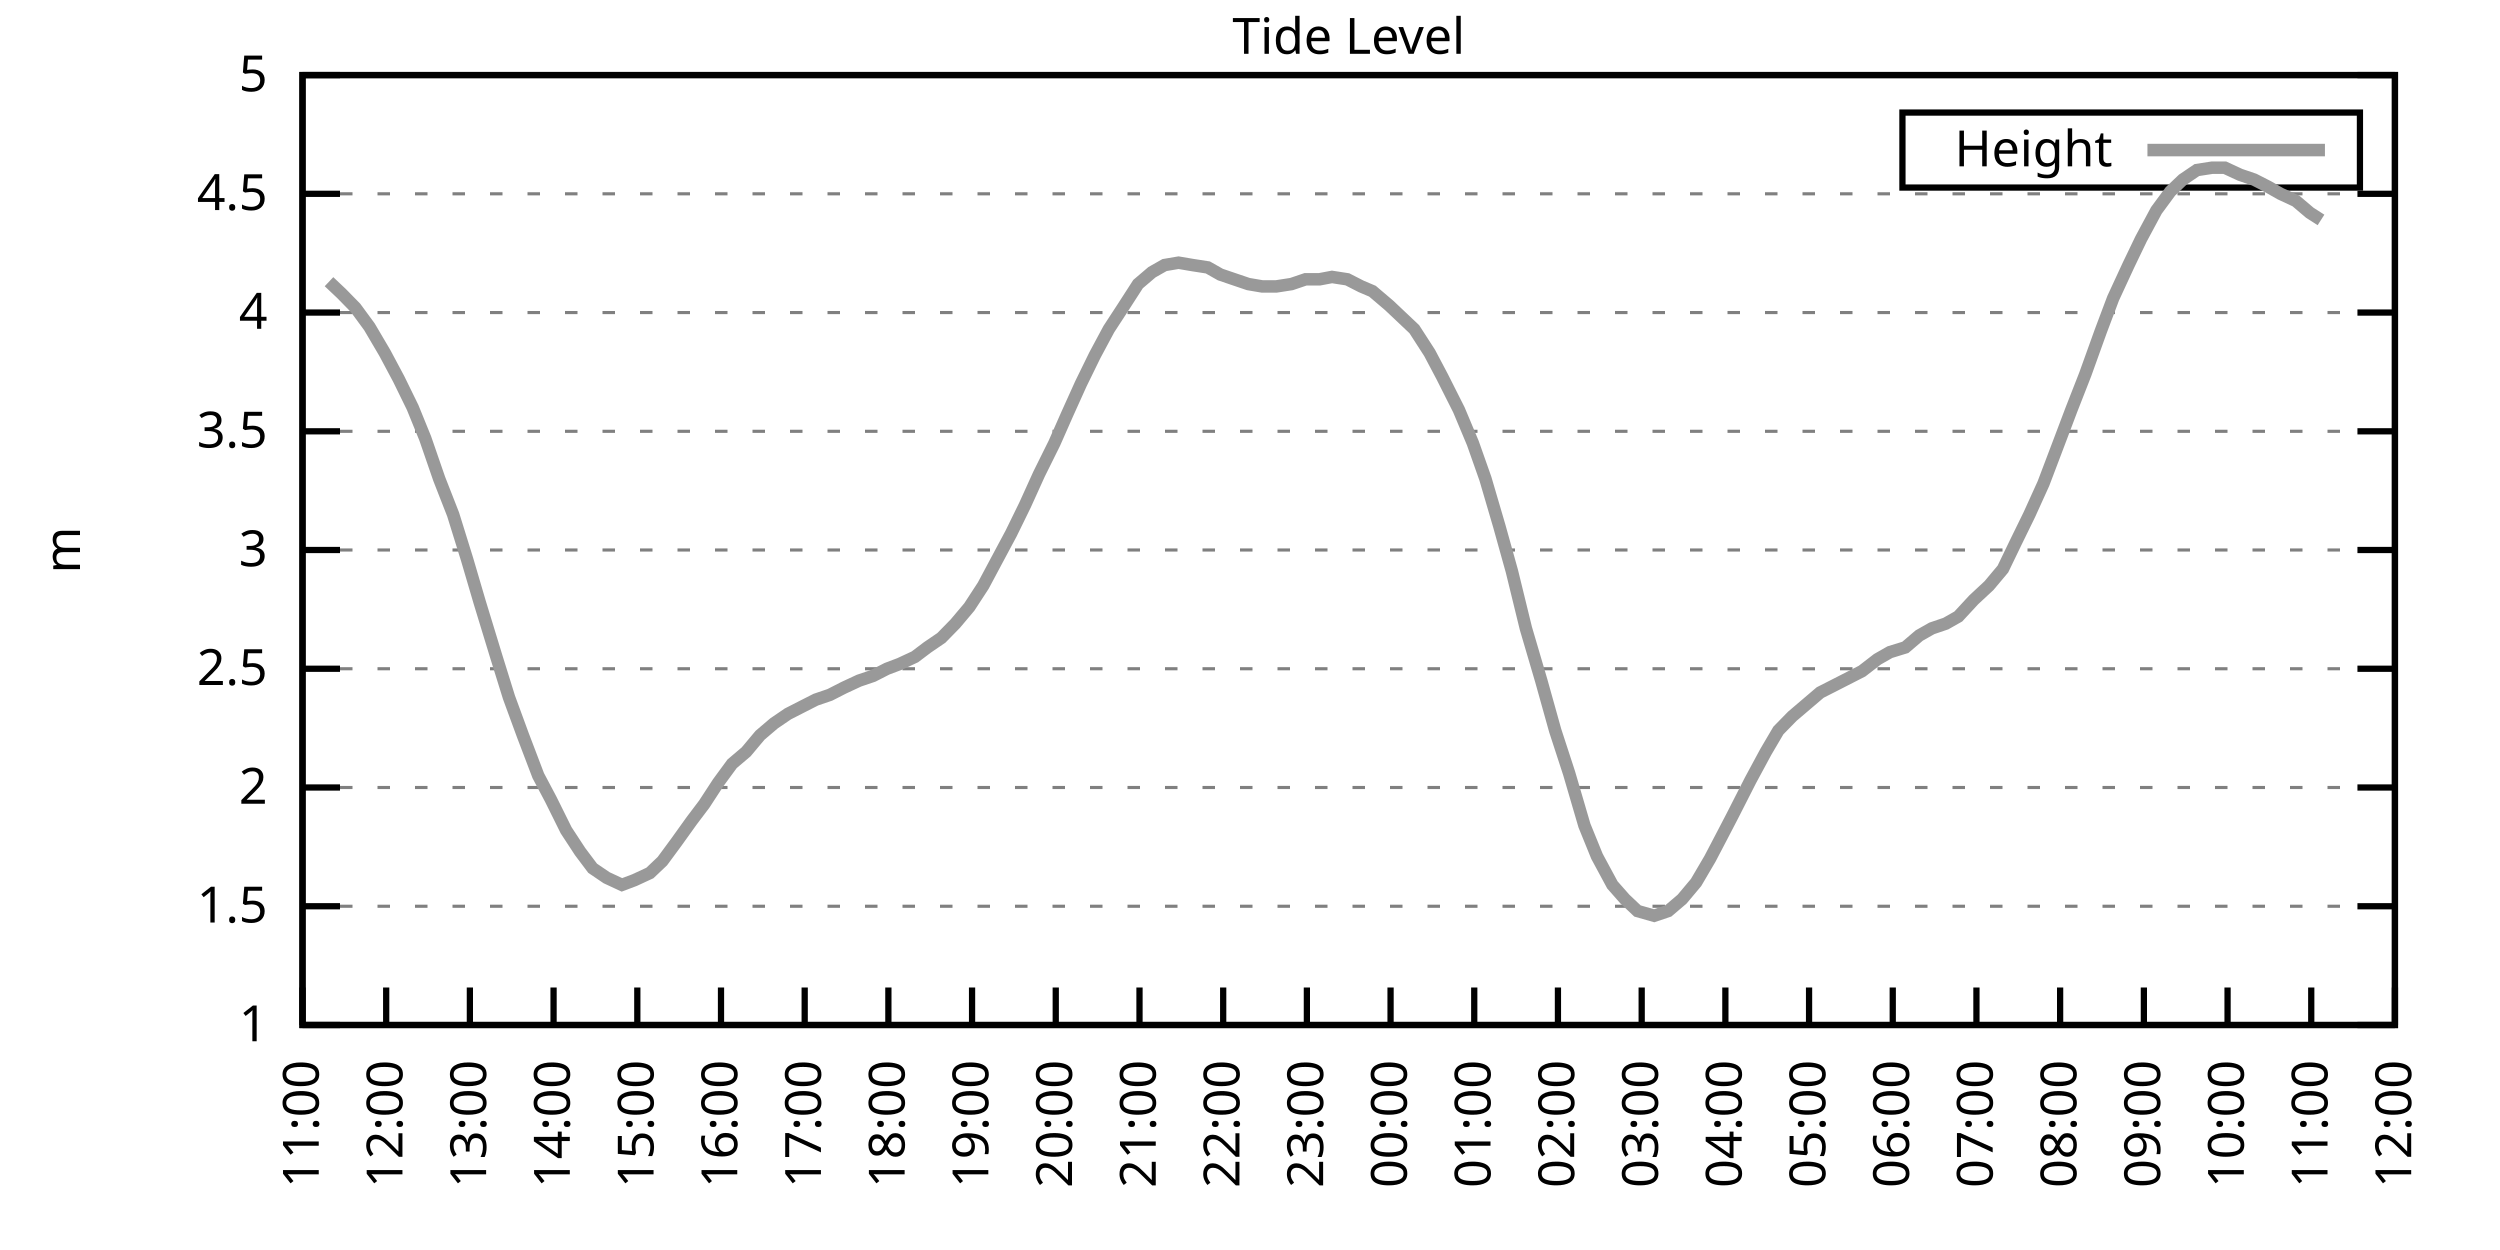
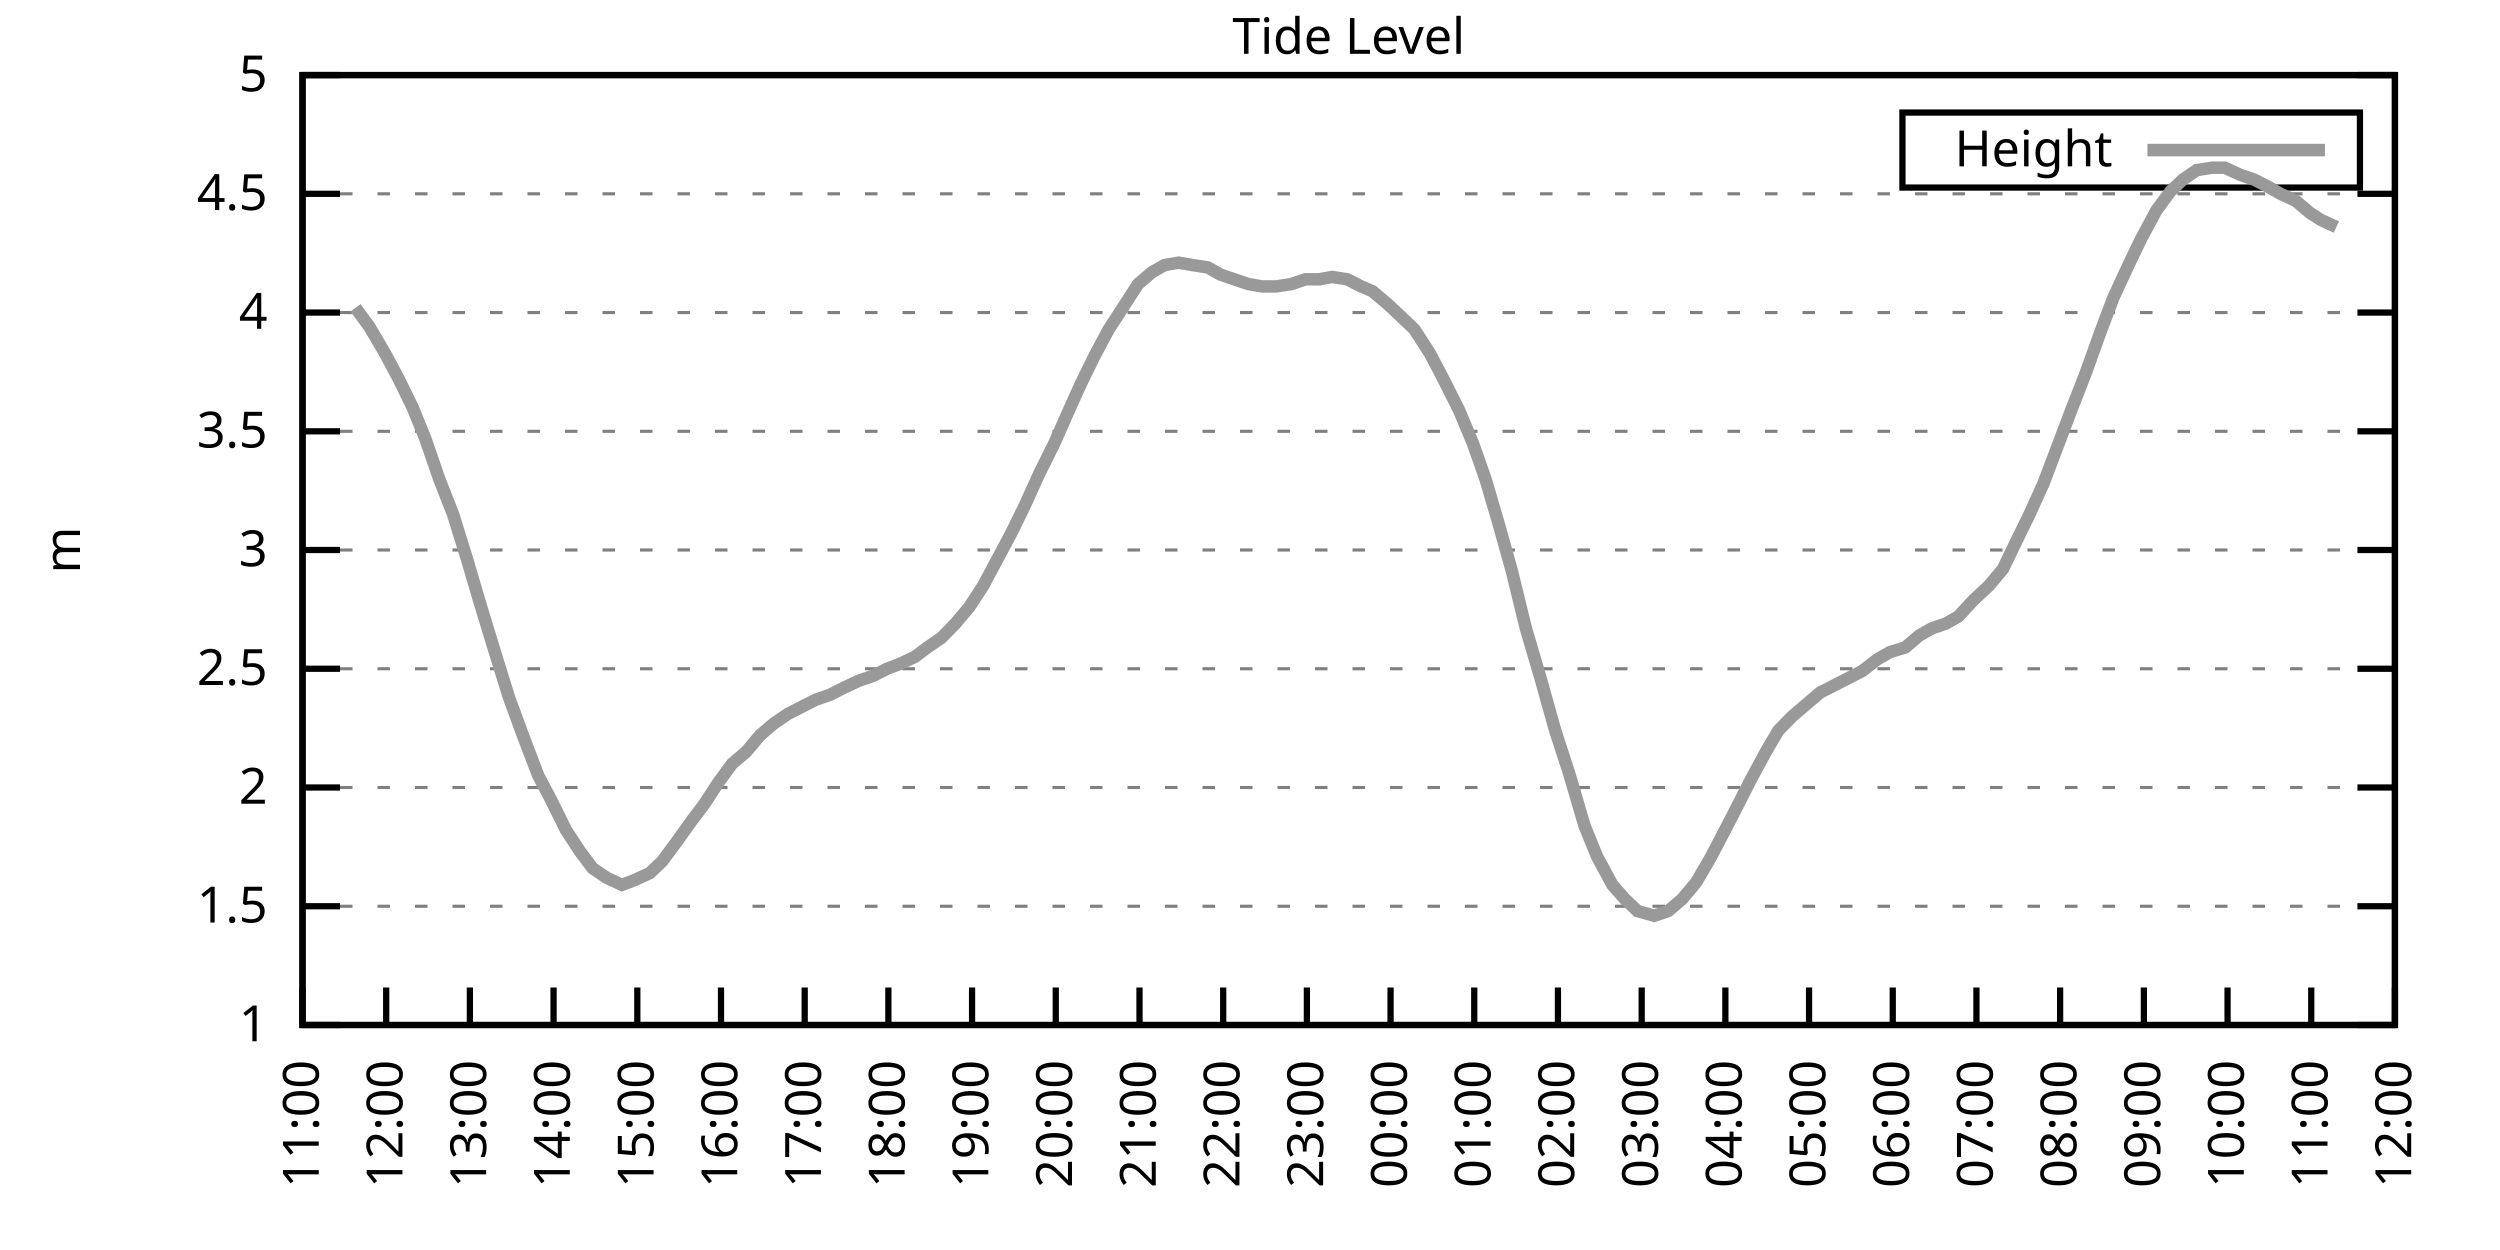
<svg xmlns="http://www.w3.org/2000/svg" xmlns:xlink="http://www.w3.org/1999/xlink" width="400" height="200" viewBox="0 0 400 200">
  <g id="gnuplot_canvas">
    <rect x="0" y="0" width="400" height="200" fill="none" />
    <defs>
      <circle id="gpDot" r="0.5" stroke-width="0.5" stroke="currentColor" />
      <path id="gpPt0" stroke-width="0.333" stroke="currentColor" d="M-1,0 h2 M0,-1 v2" />
      <path id="gpPt1" stroke-width="0.333" stroke="currentColor" d="M-1,-1 L1,1 M1,-1 L-1,1" />
      <path id="gpPt2" stroke-width="0.333" stroke="currentColor" d="M-1,0 L1,0 M0,-1 L0,1 M-1,-1 L1,1 M-1,1 L1,-1" />
      <rect id="gpPt3" stroke-width="0.333" stroke="currentColor" x="-1" y="-1" width="2" height="2" />
      <rect id="gpPt4" stroke-width="0.333" stroke="currentColor" fill="currentColor" x="-1" y="-1" width="2" height="2" />
      <circle id="gpPt5" stroke-width="0.333" stroke="currentColor" cx="0" cy="0" r="1" />
      <use xlink:href="#gpPt5" id="gpPt6" fill="currentColor" stroke="none" />
      <path id="gpPt7" stroke-width="0.333" stroke="currentColor" d="M0,-1.33 L-1.33,0.67 L1.33,0.67 z" />
      <use xlink:href="#gpPt7" id="gpPt8" fill="currentColor" stroke="none" />
      <use xlink:href="#gpPt7" id="gpPt9" stroke="currentColor" transform="rotate(180)" />
      <use xlink:href="#gpPt9" id="gpPt10" fill="currentColor" stroke="none" />
      <use xlink:href="#gpPt3" id="gpPt11" stroke="currentColor" transform="rotate(45)" />
      <use xlink:href="#gpPt11" id="gpPt12" fill="currentColor" stroke="none" />
      <path id="gpPt13" stroke-width="0.333" stroke="currentColor" d="M0,1.330 L1.265,0.411 L0.782,-1.067 L-0.782,-1.076 L-1.265,0.411 z" />
      <use xlink:href="#gpPt13" id="gpPt14" fill="currentColor" stroke="none" />
      <filter id="textbox" filterUnits="objectBoundingBox" x="0" y="0" height="1" width="1">
        <feFlood flood-color="white" flood-opacity="1" result="bgnd" />
        <feComposite in="SourceGraphic" in2="bgnd" operator="atop" />
      </filter>
      <filter id="greybox" filterUnits="objectBoundingBox" x="0" y="0" height="1" width="1">
        <feFlood flood-color="lightgrey" flood-opacity="1" result="grey" />
        <feComposite in="SourceGraphic" in2="grey" operator="atop" />
      </filter>
    </defs>
    <g fill="none" color="white" stroke="currentColor" stroke-width="1.00" stroke-linecap="butt" stroke-linejoin="miter">
</g>
    <g fill="none" color="black" stroke="currentColor" stroke-width="1.00" stroke-linecap="butt" stroke-linejoin="miter">
      <g stroke="none" shape-rendering="crispEdges">
        <polygon fill="rgb(255, 255, 255)" points="48.40,164.00 383.18,164.00 383.18,12.02 48.40,12.02 " />
      </g>
    </g>
    <g fill="none" color="black" stroke="currentColor" stroke-width="1.00" stroke-linecap="butt" stroke-linejoin="miter">
</g>
    <g fill="none" color="black" stroke="black" stroke-width="0.50" stroke-linecap="butt" stroke-linejoin="miter">
</g>
    <g fill="none" color="gray" stroke="currentColor" stroke-width="0.50" stroke-linecap="butt" stroke-linejoin="miter">
      <path stroke="gray" stroke-dasharray="2,4" class="gridline" d="M48.40,164.00 L383.19,164.00  " />
    </g>
    <g fill="none" color="gray" stroke="gray" stroke-width="1.00" stroke-linecap="butt" stroke-linejoin="miter">
</g>
    <g fill="none" color="black" stroke="currentColor" stroke-width="1.00" stroke-linecap="butt" stroke-linejoin="miter">
      <path stroke="black" d="M48.40,164.00 L54.40,164.00 M383.19,164.00 L377.19,164.00  " />
      <g transform="translate(42.80,166.60)" stroke="none" fill="black" font-family="Sans" font-size="8.00" text-anchor="end">
        <text>
          <tspan font-family="Sans"> 1</tspan>
        </text>
      </g>
    </g>
    <g fill="none" color="black" stroke="currentColor" stroke-width="1.00" stroke-linecap="butt" stroke-linejoin="miter">
</g>
    <g fill="none" color="black" stroke="black" stroke-width="0.50" stroke-linecap="butt" stroke-linejoin="miter">
</g>
    <g fill="none" color="gray" stroke="currentColor" stroke-width="0.50" stroke-linecap="butt" stroke-linejoin="miter">
      <path stroke="gray" stroke-dasharray="2,4" class="gridline" d="M48.40,145.00 L383.19,145.00  " />
    </g>
    <g fill="none" color="gray" stroke="gray" stroke-width="1.00" stroke-linecap="butt" stroke-linejoin="miter">
</g>
    <g fill="none" color="black" stroke="currentColor" stroke-width="1.00" stroke-linecap="butt" stroke-linejoin="miter">
      <path stroke="black" d="M48.40,145.00 L54.40,145.00 M383.19,145.00 L377.19,145.00  " />
      <g transform="translate(42.80,147.60)" stroke="none" fill="black" font-family="Sans" font-size="8.00" text-anchor="end">
        <text>
          <tspan font-family="Sans"> 1.5</tspan>
        </text>
      </g>
    </g>
    <g fill="none" color="black" stroke="currentColor" stroke-width="1.00" stroke-linecap="butt" stroke-linejoin="miter">
</g>
    <g fill="none" color="black" stroke="black" stroke-width="0.50" stroke-linecap="butt" stroke-linejoin="miter">
</g>
    <g fill="none" color="gray" stroke="currentColor" stroke-width="0.50" stroke-linecap="butt" stroke-linejoin="miter">
      <path stroke="gray" stroke-dasharray="2,4" class="gridline" d="M48.40,126.00 L383.19,126.00  " />
    </g>
    <g fill="none" color="gray" stroke="gray" stroke-width="1.00" stroke-linecap="butt" stroke-linejoin="miter">
</g>
    <g fill="none" color="black" stroke="currentColor" stroke-width="1.00" stroke-linecap="butt" stroke-linejoin="miter">
      <path stroke="black" d="M48.40,126.00 L54.40,126.00 M383.19,126.00 L377.19,126.00  " />
      <g transform="translate(42.80,128.60)" stroke="none" fill="black" font-family="Sans" font-size="8.00" text-anchor="end">
        <text>
          <tspan font-family="Sans"> 2</tspan>
        </text>
      </g>
    </g>
    <g fill="none" color="black" stroke="currentColor" stroke-width="1.00" stroke-linecap="butt" stroke-linejoin="miter">
</g>
    <g fill="none" color="black" stroke="black" stroke-width="0.50" stroke-linecap="butt" stroke-linejoin="miter">
</g>
    <g fill="none" color="gray" stroke="currentColor" stroke-width="0.50" stroke-linecap="butt" stroke-linejoin="miter">
      <path stroke="gray" stroke-dasharray="2,4" class="gridline" d="M48.40,107.00 L383.19,107.00  " />
    </g>
    <g fill="none" color="gray" stroke="gray" stroke-width="1.00" stroke-linecap="butt" stroke-linejoin="miter">
</g>
    <g fill="none" color="black" stroke="currentColor" stroke-width="1.00" stroke-linecap="butt" stroke-linejoin="miter">
      <path stroke="black" d="M48.40,107.00 L54.40,107.00 M383.19,107.00 L377.19,107.00  " />
      <g transform="translate(42.80,109.60)" stroke="none" fill="black" font-family="Sans" font-size="8.00" text-anchor="end">
        <text>
          <tspan font-family="Sans"> 2.5</tspan>
        </text>
      </g>
    </g>
    <g fill="none" color="black" stroke="currentColor" stroke-width="1.00" stroke-linecap="butt" stroke-linejoin="miter">
</g>
    <g fill="none" color="black" stroke="black" stroke-width="0.50" stroke-linecap="butt" stroke-linejoin="miter">
</g>
    <g fill="none" color="gray" stroke="currentColor" stroke-width="0.50" stroke-linecap="butt" stroke-linejoin="miter">
      <path stroke="gray" stroke-dasharray="2,4" class="gridline" d="M48.40,88.00 L383.19,88.00  " />
    </g>
    <g fill="none" color="gray" stroke="gray" stroke-width="1.00" stroke-linecap="butt" stroke-linejoin="miter">
</g>
    <g fill="none" color="black" stroke="currentColor" stroke-width="1.00" stroke-linecap="butt" stroke-linejoin="miter">
      <path stroke="black" d="M48.40,88.00 L54.40,88.00 M383.19,88.00 L377.19,88.00  " />
      <g transform="translate(42.80,90.60)" stroke="none" fill="black" font-family="Sans" font-size="8.00" text-anchor="end">
        <text>
          <tspan font-family="Sans"> 3</tspan>
        </text>
      </g>
    </g>
    <g fill="none" color="black" stroke="currentColor" stroke-width="1.00" stroke-linecap="butt" stroke-linejoin="miter">
</g>
    <g fill="none" color="black" stroke="black" stroke-width="0.50" stroke-linecap="butt" stroke-linejoin="miter">
</g>
    <g fill="none" color="gray" stroke="currentColor" stroke-width="0.50" stroke-linecap="butt" stroke-linejoin="miter">
      <path stroke="gray" stroke-dasharray="2,4" class="gridline" d="M48.40,69.01 L383.19,69.01  " />
    </g>
    <g fill="none" color="gray" stroke="gray" stroke-width="1.00" stroke-linecap="butt" stroke-linejoin="miter">
</g>
    <g fill="none" color="black" stroke="currentColor" stroke-width="1.00" stroke-linecap="butt" stroke-linejoin="miter">
      <path stroke="black" d="M48.40,69.01 L54.40,69.01 M383.19,69.01 L377.19,69.01  " />
      <g transform="translate(42.80,71.61)" stroke="none" fill="black" font-family="Sans" font-size="8.00" text-anchor="end">
        <text>
          <tspan font-family="Sans"> 3.5</tspan>
        </text>
      </g>
    </g>
    <g fill="none" color="black" stroke="currentColor" stroke-width="1.00" stroke-linecap="butt" stroke-linejoin="miter">
</g>
    <g fill="none" color="black" stroke="black" stroke-width="0.50" stroke-linecap="butt" stroke-linejoin="miter">
</g>
    <g fill="none" color="gray" stroke="currentColor" stroke-width="0.50" stroke-linecap="butt" stroke-linejoin="miter">
      <path stroke="gray" stroke-dasharray="2,4" class="gridline" d="M48.40,50.01 L383.19,50.01  " />
    </g>
    <g fill="none" color="gray" stroke="gray" stroke-width="1.00" stroke-linecap="butt" stroke-linejoin="miter">
</g>
    <g fill="none" color="black" stroke="currentColor" stroke-width="1.00" stroke-linecap="butt" stroke-linejoin="miter">
      <path stroke="black" d="M48.40,50.01 L54.40,50.01 M383.19,50.01 L377.19,50.01  " />
      <g transform="translate(42.80,52.61)" stroke="none" fill="black" font-family="Sans" font-size="8.00" text-anchor="end">
        <text>
          <tspan font-family="Sans"> 4</tspan>
        </text>
      </g>
    </g>
    <g fill="none" color="black" stroke="currentColor" stroke-width="1.00" stroke-linecap="butt" stroke-linejoin="miter">
</g>
    <g fill="none" color="black" stroke="black" stroke-width="0.50" stroke-linecap="butt" stroke-linejoin="miter">
</g>
    <g fill="none" color="gray" stroke="currentColor" stroke-width="0.50" stroke-linecap="butt" stroke-linejoin="miter">
      <path stroke="gray" stroke-dasharray="2,4" class="gridline" d="M48.40,31.01 L383.19,31.01  " />
    </g>
    <g fill="none" color="gray" stroke="gray" stroke-width="1.00" stroke-linecap="butt" stroke-linejoin="miter">
</g>
    <g fill="none" color="black" stroke="currentColor" stroke-width="1.00" stroke-linecap="butt" stroke-linejoin="miter">
      <path stroke="black" d="M48.40,31.01 L54.40,31.01 M383.19,31.01 L377.19,31.01  " />
      <g transform="translate(42.80,33.61)" stroke="none" fill="black" font-family="Sans" font-size="8.00" text-anchor="end">
        <text>
          <tspan font-family="Sans"> 4.5</tspan>
        </text>
      </g>
    </g>
    <g fill="none" color="black" stroke="currentColor" stroke-width="1.00" stroke-linecap="butt" stroke-linejoin="miter">
</g>
    <g fill="none" color="black" stroke="black" stroke-width="0.50" stroke-linecap="butt" stroke-linejoin="miter">
</g>
    <g fill="none" color="gray" stroke="currentColor" stroke-width="0.50" stroke-linecap="butt" stroke-linejoin="miter">
      <path stroke="gray" stroke-dasharray="2,4" class="gridline" d="M48.40,12.01 L383.19,12.01  " />
    </g>
    <g fill="none" color="gray" stroke="gray" stroke-width="1.00" stroke-linecap="butt" stroke-linejoin="miter">
</g>
    <g fill="none" color="black" stroke="currentColor" stroke-width="1.00" stroke-linecap="butt" stroke-linejoin="miter">
      <path stroke="black" d="M48.40,12.01 L54.40,12.01 M383.19,12.01 L377.19,12.01  " />
      <g transform="translate(42.80,14.61)" stroke="none" fill="black" font-family="Sans" font-size="8.00" text-anchor="end">
        <text>
          <tspan font-family="Sans"> 5</tspan>
        </text>
      </g>
    </g>
    <g fill="none" color="black" stroke="currentColor" stroke-width="1.00" stroke-linecap="butt" stroke-linejoin="miter">
      <path stroke="black" d="M48.40,164.00 L48.40,158.00  " />
      <g transform="translate(51.00,169.60) rotate(270.00)" stroke="none" fill="black" font-family="Sans" font-size="8.00" text-anchor="end">
        <text>
          <tspan font-family="Sans">11:00</tspan>
        </text>
      </g>
    </g>
    <g fill="none" color="black" stroke="currentColor" stroke-width="1.00" stroke-linecap="butt" stroke-linejoin="miter">
      <path stroke="black" d="M61.79,164.00 L61.79,158.00  " />
      <g transform="translate(64.39,169.60) rotate(270.00)" stroke="none" fill="black" font-family="Sans" font-size="8.00" text-anchor="end">
        <text>
          <tspan font-family="Sans">12:00</tspan>
        </text>
      </g>
    </g>
    <g fill="none" color="black" stroke="currentColor" stroke-width="1.00" stroke-linecap="butt" stroke-linejoin="miter">
      <path stroke="black" d="M75.18,164.00 L75.18,158.00  " />
      <g transform="translate(77.78,169.60) rotate(270.00)" stroke="none" fill="black" font-family="Sans" font-size="8.00" text-anchor="end">
        <text>
          <tspan font-family="Sans">13:00</tspan>
        </text>
      </g>
    </g>
    <g fill="none" color="black" stroke="currentColor" stroke-width="1.00" stroke-linecap="butt" stroke-linejoin="miter">
      <path stroke="black" d="M88.57,164.00 L88.57,158.00  " />
      <g transform="translate(91.17,169.60) rotate(270.00)" stroke="none" fill="black" font-family="Sans" font-size="8.00" text-anchor="end">
        <text>
          <tspan font-family="Sans">14:00</tspan>
        </text>
      </g>
    </g>
    <g fill="none" color="black" stroke="currentColor" stroke-width="1.00" stroke-linecap="butt" stroke-linejoin="miter">
      <path stroke="black" d="M101.97,164.00 L101.97,158.00  " />
      <g transform="translate(104.57,169.60) rotate(270.00)" stroke="none" fill="black" font-family="Sans" font-size="8.00" text-anchor="end">
        <text>
          <tspan font-family="Sans">15:00</tspan>
        </text>
      </g>
    </g>
    <g fill="none" color="black" stroke="currentColor" stroke-width="1.00" stroke-linecap="butt" stroke-linejoin="miter">
      <path stroke="black" d="M115.36,164.00 L115.36,158.00  " />
      <g transform="translate(117.96,169.60) rotate(270.00)" stroke="none" fill="black" font-family="Sans" font-size="8.00" text-anchor="end">
        <text>
          <tspan font-family="Sans">16:00</tspan>
        </text>
      </g>
    </g>
    <g fill="none" color="black" stroke="currentColor" stroke-width="1.00" stroke-linecap="butt" stroke-linejoin="miter">
      <path stroke="black" d="M128.75,164.00 L128.75,158.00  " />
      <g transform="translate(131.35,169.60) rotate(270.00)" stroke="none" fill="black" font-family="Sans" font-size="8.00" text-anchor="end">
        <text>
          <tspan font-family="Sans">17:00</tspan>
        </text>
      </g>
    </g>
    <g fill="none" color="black" stroke="currentColor" stroke-width="1.00" stroke-linecap="butt" stroke-linejoin="miter">
      <path stroke="black" d="M142.14,164.00 L142.14,158.00  " />
      <g transform="translate(144.74,169.60) rotate(270.00)" stroke="none" fill="black" font-family="Sans" font-size="8.00" text-anchor="end">
        <text>
          <tspan font-family="Sans">18:00</tspan>
        </text>
      </g>
    </g>
    <g fill="none" color="black" stroke="currentColor" stroke-width="1.00" stroke-linecap="butt" stroke-linejoin="miter">
      <path stroke="black" d="M155.53,164.00 L155.53,158.00  " />
      <g transform="translate(158.13,169.60) rotate(270.00)" stroke="none" fill="black" font-family="Sans" font-size="8.00" text-anchor="end">
        <text>
          <tspan font-family="Sans">19:00</tspan>
        </text>
      </g>
    </g>
    <g fill="none" color="black" stroke="currentColor" stroke-width="1.00" stroke-linecap="butt" stroke-linejoin="miter">
      <path stroke="black" d="M168.92,164.00 L168.92,158.00  " />
      <g transform="translate(171.52,169.60) rotate(270.00)" stroke="none" fill="black" font-family="Sans" font-size="8.00" text-anchor="end">
        <text>
          <tspan font-family="Sans">20:00</tspan>
        </text>
      </g>
    </g>
    <g fill="none" color="black" stroke="currentColor" stroke-width="1.00" stroke-linecap="butt" stroke-linejoin="miter">
      <path stroke="black" d="M182.32,164.00 L182.32,158.00  " />
      <g transform="translate(184.92,169.60) rotate(270.00)" stroke="none" fill="black" font-family="Sans" font-size="8.00" text-anchor="end">
        <text>
          <tspan font-family="Sans">21:00</tspan>
        </text>
      </g>
    </g>
    <g fill="none" color="black" stroke="currentColor" stroke-width="1.00" stroke-linecap="butt" stroke-linejoin="miter">
      <path stroke="black" d="M195.71,164.00 L195.71,158.00  " />
      <g transform="translate(198.31,169.60) rotate(270.00)" stroke="none" fill="black" font-family="Sans" font-size="8.00" text-anchor="end">
        <text>
          <tspan font-family="Sans">22:00</tspan>
        </text>
      </g>
    </g>
    <g fill="none" color="black" stroke="currentColor" stroke-width="1.00" stroke-linecap="butt" stroke-linejoin="miter">
      <path stroke="black" d="M209.10,164.00 L209.10,158.00  " />
      <g transform="translate(211.70,169.60) rotate(270.00)" stroke="none" fill="black" font-family="Sans" font-size="8.00" text-anchor="end">
        <text>
          <tspan font-family="Sans">23:00</tspan>
        </text>
      </g>
    </g>
    <g fill="none" color="black" stroke="currentColor" stroke-width="1.00" stroke-linecap="butt" stroke-linejoin="miter">
      <path stroke="black" d="M222.49,164.00 L222.49,158.00  " />
      <g transform="translate(225.09,169.60) rotate(270.00)" stroke="none" fill="black" font-family="Sans" font-size="8.00" text-anchor="end">
        <text>
          <tspan font-family="Sans">00:00</tspan>
        </text>
      </g>
    </g>
    <g fill="none" color="black" stroke="currentColor" stroke-width="1.00" stroke-linecap="butt" stroke-linejoin="miter">
      <path stroke="black" d="M235.88,164.00 L235.88,158.00  " />
      <g transform="translate(238.48,169.60) rotate(270.00)" stroke="none" fill="black" font-family="Sans" font-size="8.00" text-anchor="end">
        <text>
          <tspan font-family="Sans">01:00</tspan>
        </text>
      </g>
    </g>
    <g fill="none" color="black" stroke="currentColor" stroke-width="1.00" stroke-linecap="butt" stroke-linejoin="miter">
      <path stroke="black" d="M249.27,164.00 L249.27,158.00  " />
      <g transform="translate(251.87,169.60) rotate(270.00)" stroke="none" fill="black" font-family="Sans" font-size="8.00" text-anchor="end">
        <text>
          <tspan font-family="Sans">02:00</tspan>
        </text>
      </g>
    </g>
    <g fill="none" color="black" stroke="currentColor" stroke-width="1.00" stroke-linecap="butt" stroke-linejoin="miter">
      <path stroke="black" d="M262.67,164.00 L262.67,158.00  " />
      <g transform="translate(265.27,169.60) rotate(270.00)" stroke="none" fill="black" font-family="Sans" font-size="8.00" text-anchor="end">
        <text>
          <tspan font-family="Sans">03:00</tspan>
        </text>
      </g>
    </g>
    <g fill="none" color="black" stroke="currentColor" stroke-width="1.00" stroke-linecap="butt" stroke-linejoin="miter">
      <path stroke="black" d="M276.06,164.00 L276.06,158.00  " />
      <g transform="translate(278.66,169.60) rotate(270.00)" stroke="none" fill="black" font-family="Sans" font-size="8.00" text-anchor="end">
        <text>
          <tspan font-family="Sans">04:00</tspan>
        </text>
      </g>
    </g>
    <g fill="none" color="black" stroke="currentColor" stroke-width="1.00" stroke-linecap="butt" stroke-linejoin="miter">
      <path stroke="black" d="M289.45,164.00 L289.45,158.00  " />
      <g transform="translate(292.05,169.60) rotate(270.00)" stroke="none" fill="black" font-family="Sans" font-size="8.00" text-anchor="end">
        <text>
          <tspan font-family="Sans">05:00</tspan>
        </text>
      </g>
    </g>
    <g fill="none" color="black" stroke="currentColor" stroke-width="1.00" stroke-linecap="butt" stroke-linejoin="miter">
      <path stroke="black" d="M302.84,164.00 L302.84,158.00  " />
      <g transform="translate(305.44,169.60) rotate(270.00)" stroke="none" fill="black" font-family="Sans" font-size="8.00" text-anchor="end">
        <text>
          <tspan font-family="Sans">06:00</tspan>
        </text>
      </g>
    </g>
    <g fill="none" color="black" stroke="currentColor" stroke-width="1.00" stroke-linecap="butt" stroke-linejoin="miter">
      <path stroke="black" d="M316.23,164.00 L316.23,158.00  " />
      <g transform="translate(318.83,169.60) rotate(270.00)" stroke="none" fill="black" font-family="Sans" font-size="8.00" text-anchor="end">
        <text>
          <tspan font-family="Sans">07:00</tspan>
        </text>
      </g>
    </g>
    <g fill="none" color="black" stroke="currentColor" stroke-width="1.00" stroke-linecap="butt" stroke-linejoin="miter">
      <path stroke="black" d="M329.62,164.00 L329.62,158.00  " />
      <g transform="translate(332.22,169.60) rotate(270.00)" stroke="none" fill="black" font-family="Sans" font-size="8.00" text-anchor="end">
        <text>
          <tspan font-family="Sans">08:00</tspan>
        </text>
      </g>
    </g>
    <g fill="none" color="black" stroke="currentColor" stroke-width="1.00" stroke-linecap="butt" stroke-linejoin="miter">
      <path stroke="black" d="M343.02,164.00 L343.02,158.00  " />
      <g transform="translate(345.62,169.60) rotate(270.00)" stroke="none" fill="black" font-family="Sans" font-size="8.00" text-anchor="end">
        <text>
          <tspan font-family="Sans">09:00</tspan>
        </text>
      </g>
    </g>
    <g fill="none" color="black" stroke="currentColor" stroke-width="1.00" stroke-linecap="butt" stroke-linejoin="miter">
      <path stroke="black" d="M356.41,164.00 L356.41,158.00  " />
      <g transform="translate(359.01,169.60) rotate(270.00)" stroke="none" fill="black" font-family="Sans" font-size="8.00" text-anchor="end">
        <text>
          <tspan font-family="Sans">10:00</tspan>
        </text>
      </g>
    </g>
    <g fill="none" color="black" stroke="currentColor" stroke-width="1.00" stroke-linecap="butt" stroke-linejoin="miter">
      <path stroke="black" d="M369.80,164.00 L369.80,158.00  " />
      <g transform="translate(372.40,169.60) rotate(270.00)" stroke="none" fill="black" font-family="Sans" font-size="8.00" text-anchor="end">
        <text>
          <tspan font-family="Sans">11:00</tspan>
        </text>
      </g>
    </g>
    <g fill="none" color="black" stroke="currentColor" stroke-width="1.00" stroke-linecap="butt" stroke-linejoin="miter">
      <path stroke="black" d="M383.19,164.00 L383.19,158.00  " />
      <g transform="translate(385.79,169.60) rotate(270.00)" stroke="none" fill="black" font-family="Sans" font-size="8.00" text-anchor="end">
        <text>
          <tspan font-family="Sans">12:00</tspan>
        </text>
      </g>
    </g>
    <g fill="none" color="black" stroke="currentColor" stroke-width="1.00" stroke-linecap="butt" stroke-linejoin="miter">
</g>
    <g fill="none" color="black" stroke="currentColor" stroke-width="1.00" stroke-linecap="butt" stroke-linejoin="miter">
      <path stroke="black" d="M48.40,12.01 L48.40,164.00 L383.19,164.00 L383.19,12.01 L48.40,12.01 Z  " />
    </g>
    <g fill="none" color="black" stroke="currentColor" stroke-width="1.00" stroke-linecap="butt" stroke-linejoin="miter">
</g>
    <g fill="none" color="black" stroke="currentColor" stroke-width="1.00" stroke-linecap="butt" stroke-linejoin="miter">
      <path stroke="black" d="M304.39,30.01 L304.39,18.01 L377.59,18.01 L377.59,30.01 L304.39,30.01 Z  " />
    </g>
    <g id="Tide_level_plot_1">
      <g fill="none" color="white" stroke="black" stroke-width="2.00" stroke-linecap="butt" stroke-linejoin="miter">
</g>
      <g fill="none" color="black" stroke="currentColor" stroke-width="2.00" stroke-linecap="butt" stroke-linejoin="miter">
        <g transform="translate(337.99,26.61)" stroke="none" fill="black" font-family="Sans" font-size="8.00" text-anchor="end">
          <text>
            <tspan font-family="Sans">Height</tspan>
          </text>
        </g>
      </g>
      <g fill="none" color="black" stroke="currentColor" stroke-width="2.00" stroke-linecap="butt" stroke-linejoin="miter">
-         <path stroke="rgb(153, 153, 153)" d="M343.59,24.01 L371.99,24.01 M52.64,45.07 L54.65,46.97 L56.88,49.25 L59.11,52.29 L61.57,56.47 L63.80,60.65   L66.03,65.21 L68.04,70.15 L70.27,76.61 L72.50,82.31 L74.74,89.52 L76.75,96.36 L79.42,105.10 L81.43,111.56   L83.66,117.64 L86.12,124.10 L88.13,127.90 L90.58,132.84 L92.82,136.26 L94.82,138.92 L97.06,140.44 L99.51,141.58   L101.52,140.82 L103.98,139.68 L105.98,137.78 L108.22,134.74 L110.67,131.32 L112.68,128.66 L114.91,125.24 L117.14,122.20   L119.38,120.30 L121.61,117.64 L123.84,115.74 L126.07,114.22 L128.30,113.08 L130.54,111.94 L132.77,111.18 L135.00,110.04   L137.45,108.90 L139.69,108.14 L141.92,107.00 L143.93,106.24 L146.38,105.10 L148.39,103.58 L150.62,102.06 L152.85,99.78   L155.09,97.12 L157.32,93.70 L159.55,89.52 L161.78,85.35 L164.01,80.79 L166.25,75.85 L168.70,70.91 L170.71,66.35   L172.94,61.41 L175.17,56.85 L177.41,52.67 L179.64,49.25 L182.09,45.45 L184.32,43.55 L186.33,42.41 L188.57,42.03   L190.80,42.41 L193.25,42.79 L195.26,43.93 L197.49,44.69 L199.73,45.45 L201.96,45.83 L204.19,45.83 L206.64,45.45   L208.88,44.69 L211.11,44.69 L213.12,44.31 L215.57,44.69 L217.80,45.83 L219.59,46.59 L222.27,48.87 L224.28,50.77   L226.29,52.67 L228.74,56.47 L230.75,60.27 L233.43,65.59 L235.66,70.91 L237.67,76.61 L239.90,84.21 L241.91,91.42   L244.14,100.54 L246.60,108.90 L248.83,116.88 L251.06,123.72 L253.51,132.08 L255.52,137.02 L257.98,141.58 L259.99,143.86   L262.00,145.76 L264.67,146.52 L266.91,145.76 L269.14,143.86 L271.37,141.20 L273.60,137.40 L275.39,133.98 L277.17,130.56   L280.07,124.86 L282.53,120.30 L284.54,116.88 L286.77,114.60 L289.00,112.70 L291.23,110.80 L293.47,109.66 L295.70,108.52   L297.93,107.38 L300.39,105.48 L302.39,104.34 L304.85,103.58 L307.08,101.68 L309.09,100.54 L311.32,99.78 L313.33,98.64   L315.79,95.98 L318.24,93.70 L320.47,91.04 L322.48,86.87 L324.71,82.31 L326.95,77.37 L329.40,70.91 L331.41,65.59   L333.64,59.89 L336.10,53.05 L338.10,47.73 L340.56,42.41 L342.57,38.23 L345.02,33.67 L347.26,30.63 L349.26,28.73   L351.50,27.21 L353.95,26.83 L355.96,26.83 L358.42,27.97 L360.65,28.73 L362.88,29.87 L364.89,31.01 L367.34,32.15   L369.58,34.05 L371.36,35.19  " />
+         <path stroke="rgb(153, 153, 153)" d="M343.59,24.01 L371.99,24.01 M56.88,49.25 L59.11,52.29 L61.57,56.47 L63.80,60.65 L66.03,65.21 L68.04,70.15   L70.27,76.61 L72.50,82.31 L74.74,89.52 L76.75,96.36 L79.42,105.10 L81.43,111.56 L83.66,117.64 L86.12,124.10   L88.13,127.90 L90.58,132.84 L92.82,136.26 L94.82,138.92 L97.06,140.44 L99.51,141.58 L101.52,140.82 L103.98,139.68   L105.98,137.78 L108.22,134.74 L110.67,131.32 L112.68,128.66 L114.91,125.24 L117.14,122.20 L119.38,120.30 L121.61,117.64   L123.84,115.74 L126.07,114.22 L128.30,113.08 L130.54,111.94 L132.77,111.18 L135.00,110.04 L137.45,108.90 L139.69,108.14   L141.92,107.00 L143.93,106.24 L146.38,105.10 L148.39,103.58 L150.62,102.06 L152.85,99.78 L155.09,97.12 L157.32,93.70   L159.55,89.52 L161.78,85.35 L164.01,80.79 L166.25,75.85 L168.70,70.91 L170.71,66.35 L172.94,61.41 L175.17,56.85   L177.41,52.67 L179.64,49.25 L182.09,45.45 L184.32,43.55 L186.33,42.41 L188.57,42.03 L190.80,42.41 L193.25,42.79   L195.26,43.93 L197.49,44.69 L199.73,45.45 L201.96,45.83 L204.19,45.83 L206.64,45.45 L208.88,44.69 L211.11,44.69   L213.12,44.31 L215.57,44.69 L217.80,45.83 L219.59,46.59 L222.27,48.87 L224.28,50.77 L226.29,52.67 L228.74,56.47   L230.75,60.27 L233.43,65.59 L235.66,70.91 L237.67,76.61 L239.90,84.21 L241.91,91.42 L244.14,100.54 L246.60,108.90   L248.83,116.88 L251.06,123.72 L253.51,132.08 L255.52,137.02 L257.98,141.58 L259.99,143.86 L262.00,145.76 L264.67,146.52   L266.91,145.76 L269.14,143.86 L271.37,141.20 L273.60,137.40 L275.39,133.98 L277.17,130.56 L280.07,124.86 L282.53,120.30   L284.54,116.88 L286.77,114.60 L289.00,112.70 L291.23,110.80 L293.47,109.66 L295.70,108.52 L297.93,107.38 L300.39,105.48   L302.39,104.34 L304.85,103.58 L307.08,101.68 L309.09,100.54 L311.32,99.78 L313.33,98.64 L315.79,95.98 L318.24,93.70   L320.47,91.04 L322.48,86.87 L324.71,82.31 L326.95,77.37 L329.40,70.91 L331.41,65.59 L333.64,59.89 L336.10,53.05   L338.10,47.73 L340.56,42.41 L342.57,38.23 L345.02,33.67 L347.26,30.63 L349.26,28.73 L351.50,27.21 L353.95,26.83   L355.96,26.83 L358.42,27.97 L360.65,28.73 L362.88,29.87 L364.89,31.01 L367.34,32.15 L369.58,34.05 L371.36,35.19   L373.82,36.33  " />
      </g>
    </g>
    <g fill="none" color="black" stroke="currentColor" stroke-width="2.00" stroke-linecap="butt" stroke-linejoin="miter">
</g>
    <g fill="none" color="black" stroke="black" stroke-width="1.00" stroke-linecap="butt" stroke-linejoin="miter">
</g>
    <g fill="none" color="black" stroke="currentColor" stroke-width="1.00" stroke-linecap="butt" stroke-linejoin="miter">
      <path stroke="black" d="M48.40,12.01 L48.40,164.00 L383.19,164.00 L383.19,12.01 L48.40,12.01 Z  " />
      <g transform="translate(12.80,88.01) rotate(270.00)" stroke="none" fill="black" font-family="Sans" font-size="8.00" text-anchor="middle">
        <text>
          <tspan font-family="Sans">m</tspan>
        </text>
      </g>
    </g>
    <g fill="none" color="black" stroke="currentColor" stroke-width="1.00" stroke-linecap="butt" stroke-linejoin="miter">
</g>
    <g fill="none" color="black" stroke="currentColor" stroke-width="1.00" stroke-linecap="butt" stroke-linejoin="miter">
      <g transform="translate(215.79,8.61)" stroke="none" fill="black" font-family="Sans" font-size="8.00" text-anchor="middle">
        <text>
          <tspan font-family="Sans">Tide Level</tspan>
        </text>
      </g>
    </g>
    <g fill="none" color="black" stroke="currentColor" stroke-width="1.00" stroke-linecap="butt" stroke-linejoin="miter">
</g>
  </g>
</svg>
